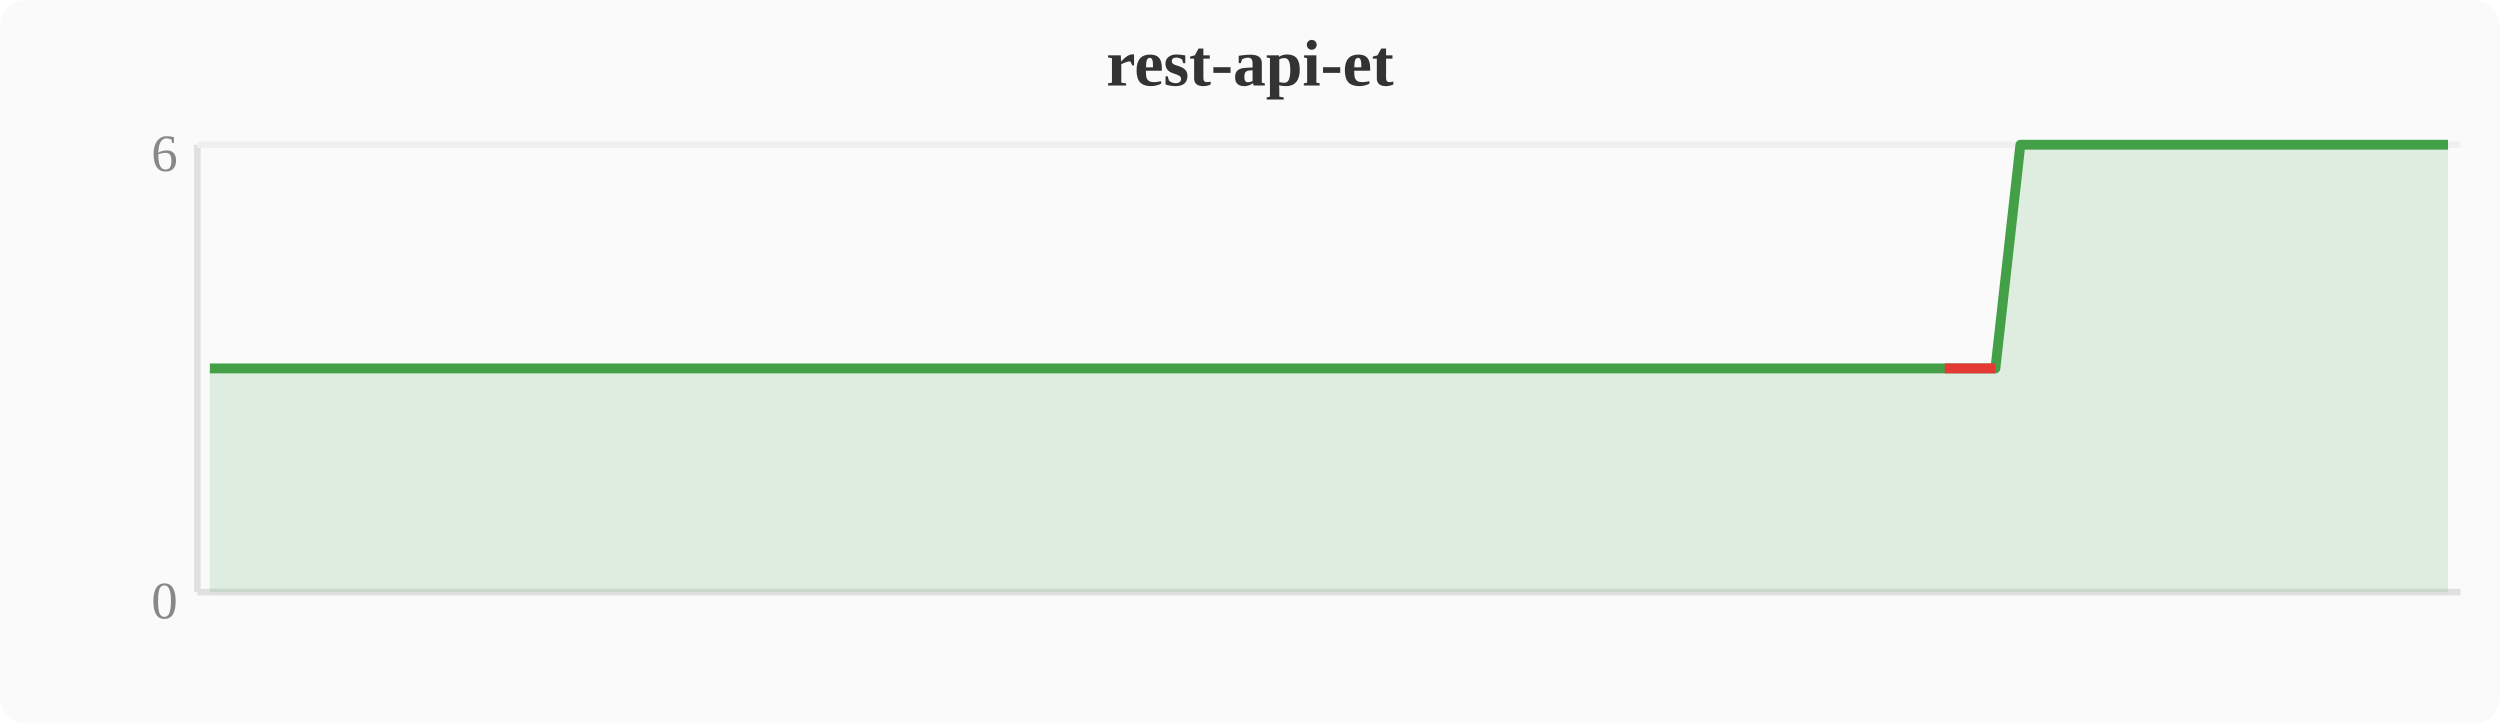
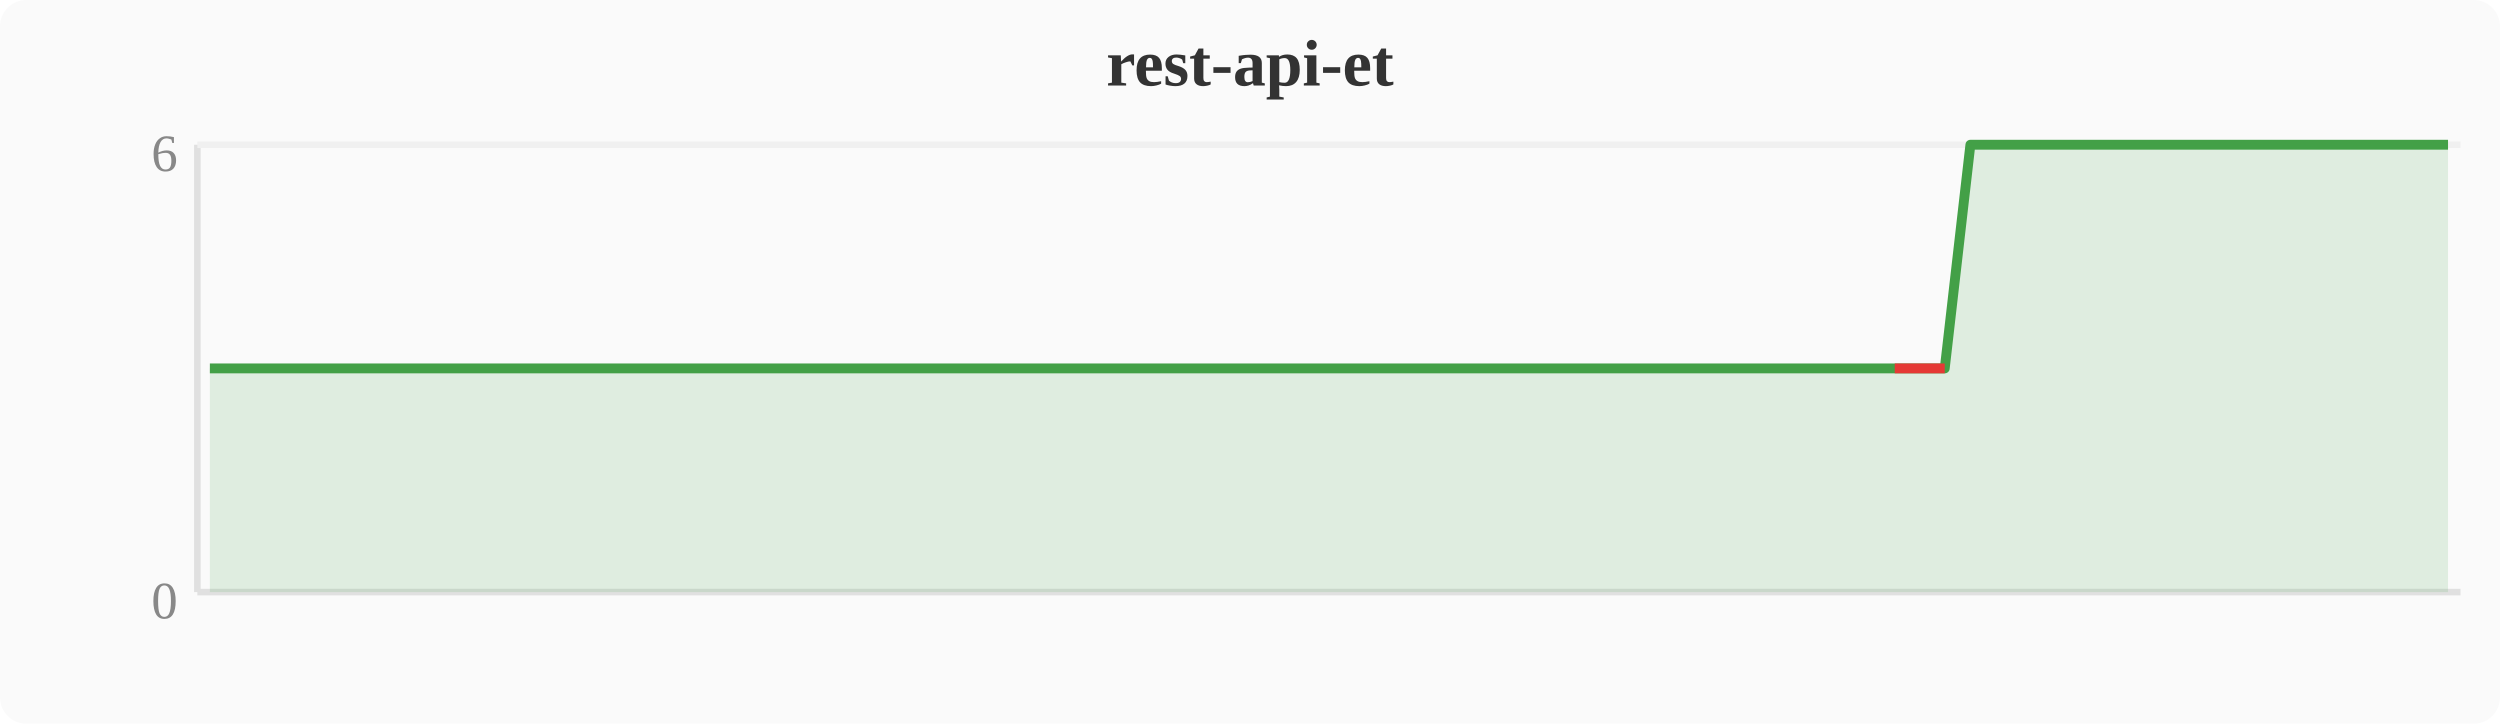
<svg xmlns="http://www.w3.org/2000/svg" width="380" height="110" viewBox="0 0 380 110">
  <rect width="380" height="110" fill="#fafafa" rx="4" />
  <text x="190" y="13" text-anchor="middle" font-size="10" font-weight="bold" fill="#333">rest-api-et</text>
  <line x1="30" y1="22" x2="30" y2="90" stroke="#e0e0e0" stroke-width="1" />
  <line x1="30" y1="90" x2="374" y2="90" stroke="#e0e0e0" stroke-width="1" />
  <line x1="30" y1="22" x2="374" y2="22" stroke="#f0f0f0" stroke-width="1" />
  <text x="27" y="94" text-anchor="end" font-size="8" fill="#888">0</text>
  <text x="27" y="26" text-anchor="end" font-size="8" fill="#888">6</text>
-   <polygon points="31.9,56.0 35.7,56.0 39.6,56.0 43.4,56.0 47.2,56.0 51.0,56.0 54.8,56.0 58.7,56.0 62.5,56.0 66.3,56.0 70.1,56.0 74.0,56.0 77.8,56.0 81.6,56.0 85.4,56.0 89.2,56.0 93.1,56.0 96.9,56.0 100.7,56.0 104.5,56.0 108.4,56.0 112.2,56.0 116.0,56.0 119.8,56.0 123.6,56.0 127.5,56.0 131.3,56.0 135.1,56.0 138.9,56.0 142.8,56.0 146.6,56.0 150.4,56.0 154.2,56.0 158.0,56.0 161.9,56.0 165.7,56.0 169.5,56.0 173.3,56.0 177.2,56.0 181.0,56.0 184.8,56.0 188.6,56.0 192.4,56.0 196.3,56.0 200.1,56.0 203.9,56.0 207.7,56.0 211.6,56.0 215.4,56.0 219.2,56.0 223.0,56.0 226.8,56.0 230.7,56.0 234.5,56.0 238.3,56.0 242.1,56.0 246.0,56.0 249.8,56.0 253.6,56.0 257.4,56.0 261.2,56.0 265.1,56.0 268.9,56.0 272.7,56.0 276.5,56.0 280.4,56.0 284.2,56.0 288.0,56.0 291.8,56.0 295.6,56.0 299.5,56.0 303.3,56.0 307.1,22.0 310.9,22.0 314.8,22.0 318.6,22.0 322.4,22.0 326.2,22.0 330.0,22.0 333.9,22.0 337.7,22.0 341.5,22.0 345.3,22.0 349.2,22.0 353.0,22.0 356.8,22.0 360.6,22.0 364.4,22.0 368.3,22.0 372.1,22.0 372.1,90 31.9,90" fill="#43a047" opacity="0.15" />
-   <polyline points="31.9,56.0 35.7,56.0 39.6,56.0 43.4,56.0 47.2,56.0 51.0,56.0 54.8,56.0 58.7,56.0 62.5,56.0 66.3,56.0 70.1,56.0 74.0,56.0 77.8,56.0 81.6,56.0 85.4,56.0 89.2,56.0 93.1,56.0 96.9,56.0 100.7,56.0 104.5,56.0 108.4,56.0 112.2,56.0 116.0,56.0 119.8,56.0 123.6,56.0 127.5,56.0 131.3,56.0 135.1,56.0 138.9,56.0 142.8,56.0 146.6,56.0 150.4,56.0 154.2,56.0 158.0,56.0 161.9,56.0 165.7,56.0 169.5,56.0 173.3,56.0 177.2,56.0 181.0,56.0 184.8,56.0 188.6,56.0 192.4,56.0 196.3,56.0 200.1,56.0 203.9,56.0 207.7,56.0 211.6,56.0 215.4,56.0 219.2,56.0 223.0,56.0 226.8,56.0 230.7,56.0 234.5,56.0 238.3,56.0 242.1,56.0 246.0,56.0 249.8,56.0 253.6,56.0 257.4,56.0 261.2,56.0 265.1,56.0 268.9,56.0 272.7,56.0 276.5,56.0 280.4,56.0 284.2,56.0 288.0,56.0 291.8,56.0 295.6,56.0 299.5,56.0 303.3,56.0 307.1,22.0 310.9,22.0 314.8,22.0 318.6,22.0 322.4,22.0 326.2,22.0 330.0,22.0 333.9,22.0 337.7,22.0 341.5,22.0 345.3,22.0 349.2,22.0 353.0,22.0 356.8,22.0 360.6,22.0 364.4,22.0 368.3,22.0 372.1,22.0" fill="none" stroke="#43a047" stroke-width="1.5" stroke-linejoin="round" />
-   <polyline points="295.6,56.0 299.5,56.0 303.3,56.0" fill="none" stroke="#e53935" stroke-width="1.5" stroke-linejoin="round" />
+   <polygon points="31.9,56.0 35.7,56.0 39.6,56.0 43.4,56.0 47.2,56.0 51.0,56.0 54.8,56.0 58.7,56.0 62.5,56.0 66.3,56.0 70.1,56.0 74.0,56.0 77.8,56.0 81.6,56.0 85.4,56.0 89.2,56.0 93.1,56.0 96.9,56.0 100.7,56.0 104.5,56.0 108.4,56.0 112.2,56.0 116.0,56.0 119.8,56.0 123.6,56.0 127.5,56.0 131.3,56.0 135.1,56.0 138.9,56.0 142.8,56.0 146.6,56.0 150.4,56.0 154.2,56.0 158.0,56.0 161.9,56.0 165.7,56.0 169.5,56.0 173.3,56.0 177.2,56.0 181.0,56.0 184.8,56.0 188.6,56.0 192.4,56.0 196.3,56.0 200.1,56.0 203.9,56.0 207.7,56.0 211.6,56.0 215.4,56.0 219.2,56.0 223.0,56.0 226.8,56.0 230.7,56.0 234.5,56.0 238.3,56.0 242.1,56.0 246.0,56.0 249.8,56.0 253.6,56.0 257.4,56.0 261.2,56.0 265.1,56.0 268.9,56.0 272.7,56.0 276.5,56.0 280.4,56.0 284.2,56.0 288.0,56.0 291.8,56.0 295.6,56.0 299.5,22.0 303.3,22.0 307.1,22.0 310.9,22.0 314.8,22.0 318.6,22.0 322.4,22.0 326.2,22.0 330.0,22.0 333.9,22.0 337.7,22.0 341.5,22.0 345.3,22.0 349.2,22.0 353.0,22.0 356.8,22.0 360.6,22.0 364.4,22.0 368.3,22.0 372.1,22.0 372.1,90 31.9,90" fill="#43a047" opacity="0.15" />
+   <polyline points="31.9,56.0 35.7,56.0 39.6,56.0 43.4,56.0 47.2,56.0 51.0,56.0 54.8,56.0 58.7,56.0 62.5,56.0 66.3,56.0 70.1,56.0 74.0,56.0 77.8,56.0 81.6,56.0 85.4,56.0 89.2,56.0 93.1,56.0 96.9,56.0 100.7,56.0 104.5,56.0 108.4,56.0 112.2,56.0 116.0,56.0 119.8,56.0 123.6,56.0 127.5,56.0 131.3,56.0 135.1,56.0 138.9,56.0 142.8,56.0 146.6,56.0 150.4,56.0 154.2,56.0 158.0,56.0 161.9,56.0 165.7,56.0 169.5,56.0 173.3,56.0 177.2,56.0 181.0,56.0 184.8,56.0 188.6,56.0 192.4,56.0 196.3,56.0 200.1,56.0 203.9,56.0 207.7,56.0 211.6,56.0 215.4,56.0 219.2,56.0 223.0,56.0 226.8,56.0 230.7,56.0 234.5,56.0 238.3,56.0 242.1,56.0 246.0,56.0 249.8,56.0 253.6,56.0 257.4,56.0 261.2,56.0 265.1,56.0 268.9,56.0 272.7,56.0 276.5,56.0 280.4,56.0 284.2,56.0 288.0,56.0 291.8,56.0 295.6,56.0 299.5,22.0 303.3,22.0 307.1,22.0 310.9,22.0 314.8,22.0 318.6,22.0 322.4,22.0 326.2,22.0 330.0,22.0 333.9,22.0 337.7,22.0 341.5,22.0 345.3,22.0 349.2,22.0 353.0,22.0 356.8,22.0 360.6,22.0 364.4,22.0 368.3,22.0 372.1,22.0" fill="none" stroke="#43a047" stroke-width="1.5" stroke-linejoin="round" />
+   <polyline points="288.0,56.0 291.8,56.0 295.6,56.0" fill="none" stroke="#e53935" stroke-width="1.5" stroke-linejoin="round" />
</svg>
